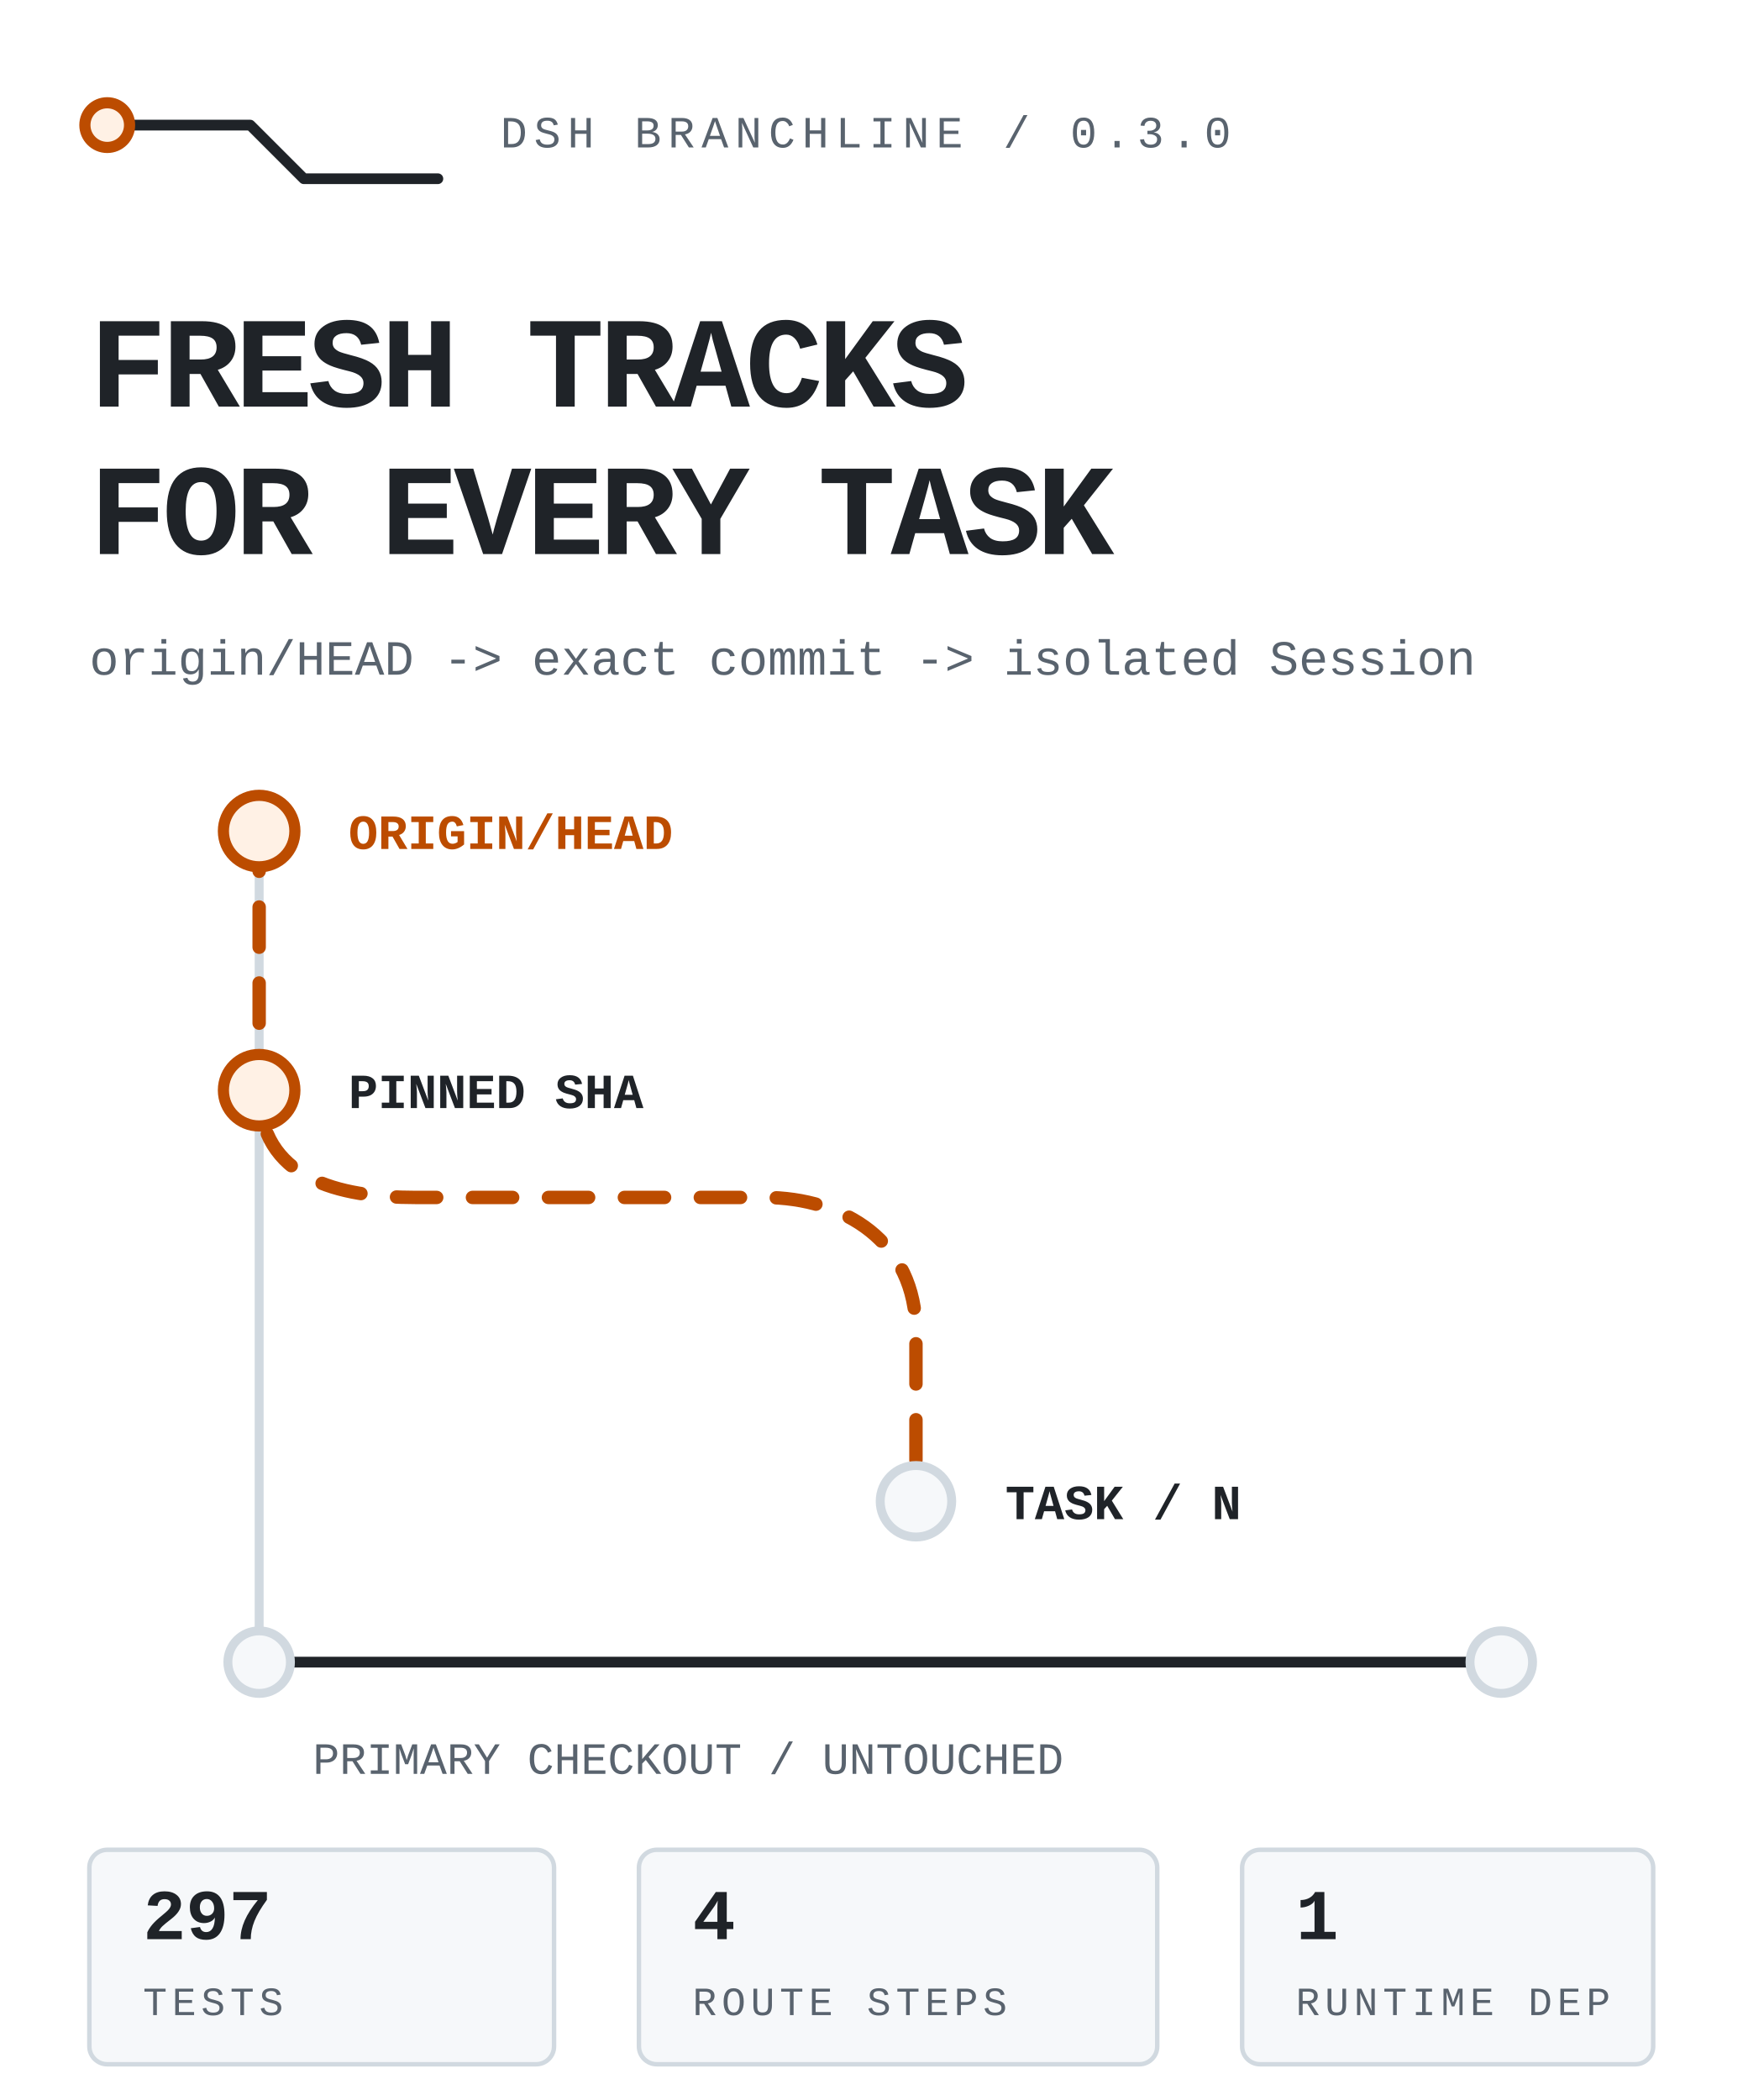
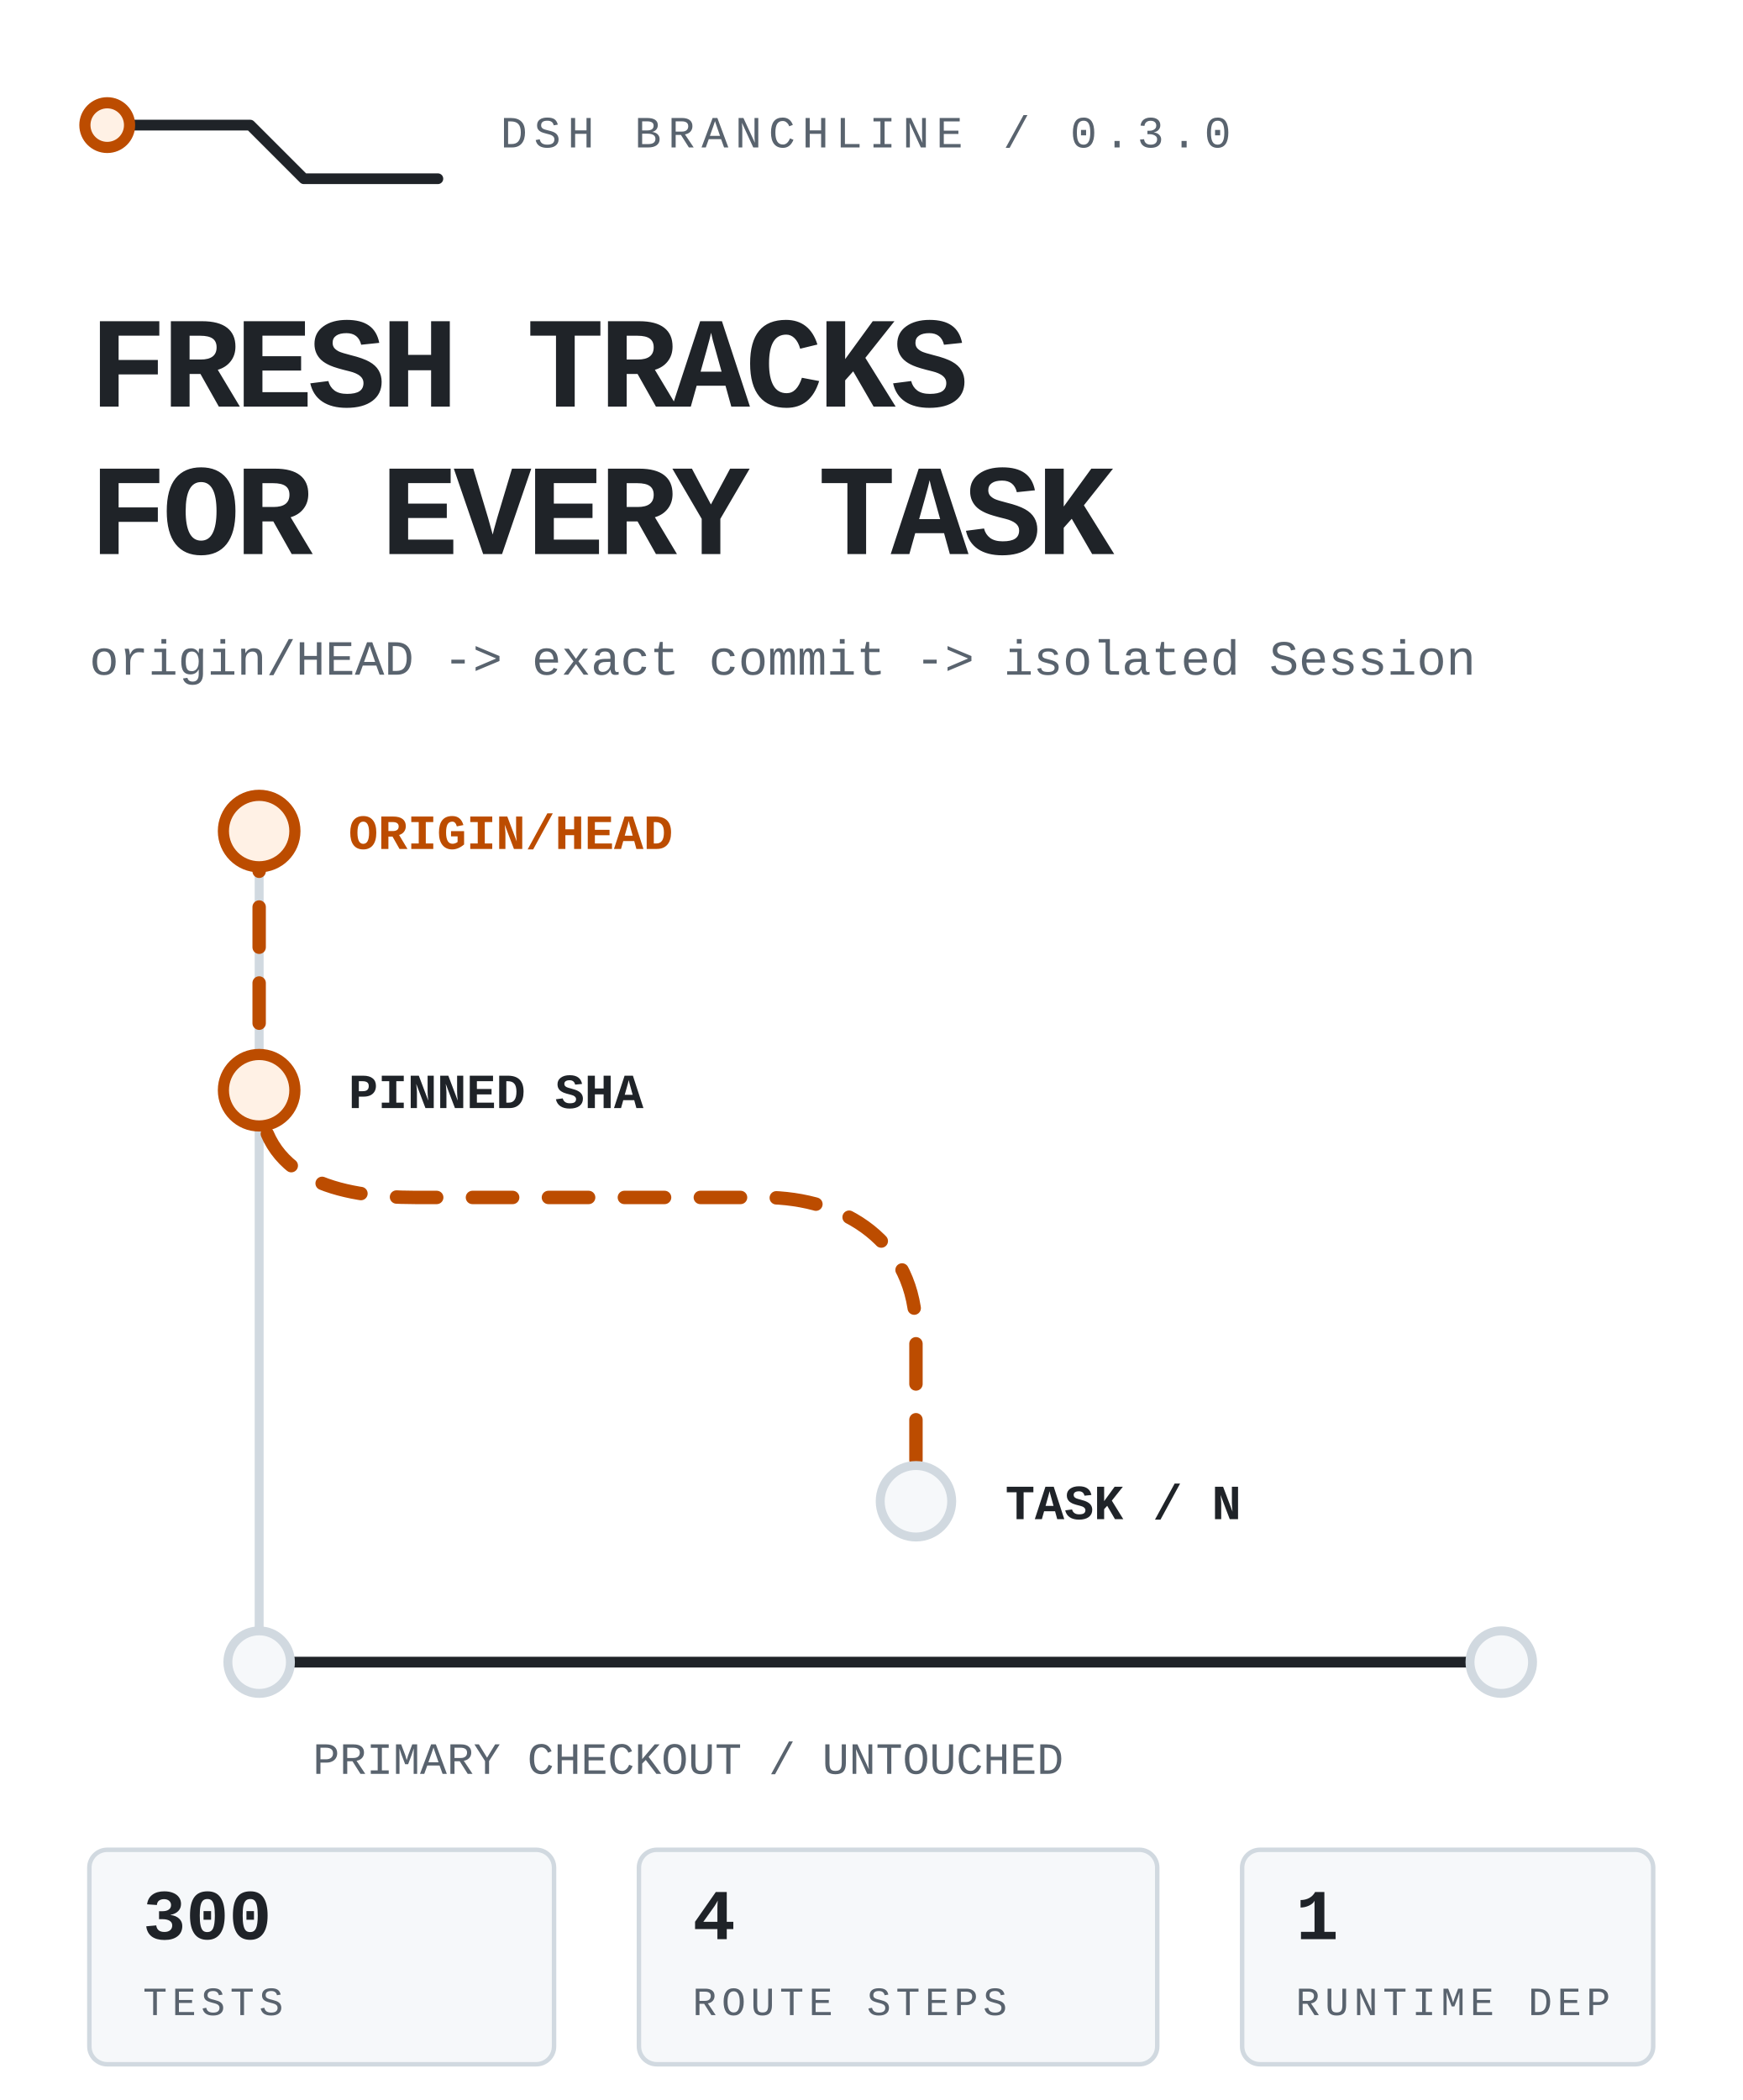
<svg xmlns="http://www.w3.org/2000/svg" viewBox="0 0 390 470" width="390" height="470" role="img" aria-label="DSH Branchline routes the latest remote default branch into an isolated DSH task while the primary checkout stays untouched.">
  <style>
text{font-family:ui-monospace,'SF Mono','Cascadia Mono',Menlo,Consolas,'Liberation Mono',monospace;fill:#1f2328}
.mute{fill:#59636e}.accent{fill:#bc4c00}
.rail{fill:none;stroke:#d1d9e0;stroke-width:2;stroke-linecap:round;stroke-linejoin:round}
.rail-strong{fill:none;stroke:#1f2328;stroke-width:2.4;stroke-linecap:round;stroke-linejoin:round}
.route{fill:none;stroke:#bc4c00;stroke-width:3;stroke-linecap:round;stroke-linejoin:round;stroke-dasharray:9 8;animation:flow 4.8s linear infinite}
.node{fill:#f6f8fa;stroke:#d1d9e0;stroke-width:2}.node-live{fill:#fff1e5;stroke:#bc4c00;stroke-width:2.5;animation:pulse 2.4s ease-in-out infinite}
.tag{fill:#f6f8fa;stroke:#d1d9e0}.tag-live{fill:#fff1e5;stroke:#bc4c00}
@keyframes flow{to{stroke-dashoffset:-68}}@keyframes pulse{0%,100%{opacity:.62}50%{opacity:1}}
@media(prefers-reduced-motion:reduce){*{animation:none!important}.route{stroke-dashoffset:0}.node-live{opacity:1}}
</style>
  <path class="rail-strong" d="M24 28h32l12 12h30" />
  <circle class="node-live" cx="24" cy="28" r="5" />
  <text class="mute" x="112" y="33" font-size="10" letter-spacing="1.5">DSH BRANCHLINE / 0.3.0</text>
  <text x="20" y="91" font-size="29" font-weight="800" letter-spacing="-1.1">FRESH TRACKS</text>
  <text x="20" y="124" font-size="29" font-weight="800" letter-spacing="-1.1">FOR EVERY TASK</text>
  <text class="mute" x="20" y="151" font-size="11">origin/HEAD -&gt; exact commit -&gt; isolated Session</text>
  <path class="rail" d="M58 186v186" />
  <path class="route" d="M58 186v58c0 20 18 24 35 24h78c18 0 34 10 34 30v38" />
  <circle class="node-live" cx="58" cy="186" r="8" />
  <circle class="node-live" cx="58" cy="244" r="8" />
  <circle class="node" cx="205" cy="336" r="8" />
  <text class="accent" x="78" y="190" font-size="11" font-weight="700">ORIGIN/HEAD</text>
  <text x="78" y="248" font-size="11" font-weight="700">PINNED SHA</text>
  <text x="225" y="340" font-size="11" font-weight="700">TASK / N</text>
  <path class="rail-strong" d="M58 372h278" />
  <circle class="node" cx="58" cy="372" r="7" />
  <circle class="node" cx="336" cy="372" r="7" />
  <text class="mute" x="70" y="397" font-size="10">PRIMARY CHECKOUT / UNTOUCHED</text>
  <rect class="tag" x="20" y="414" width="104" height="48" rx="4" />
-   <text x="32" y="434" font-size="16" font-weight="700">297</text>
+   <text x="32" y="434" font-size="16" font-weight="700">300</text>
  <text class="mute" x="32" y="451" font-size="9" letter-spacing="1.1">TESTS</text>
  <rect class="tag" x="143" y="414" width="116" height="48" rx="4" />
  <text x="155" y="434" font-size="16" font-weight="700">4</text>
  <text class="mute" x="155" y="451" font-size="9" letter-spacing="1.1">ROUTE STEPS</text>
  <rect class="tag" x="278" y="414" width="92" height="48" rx="4" />
  <text x="290" y="434" font-size="16" font-weight="700">1</text>
  <text class="mute" x="290" y="451" font-size="9" letter-spacing="1.1">RUNTIME DEP</text>
</svg>
